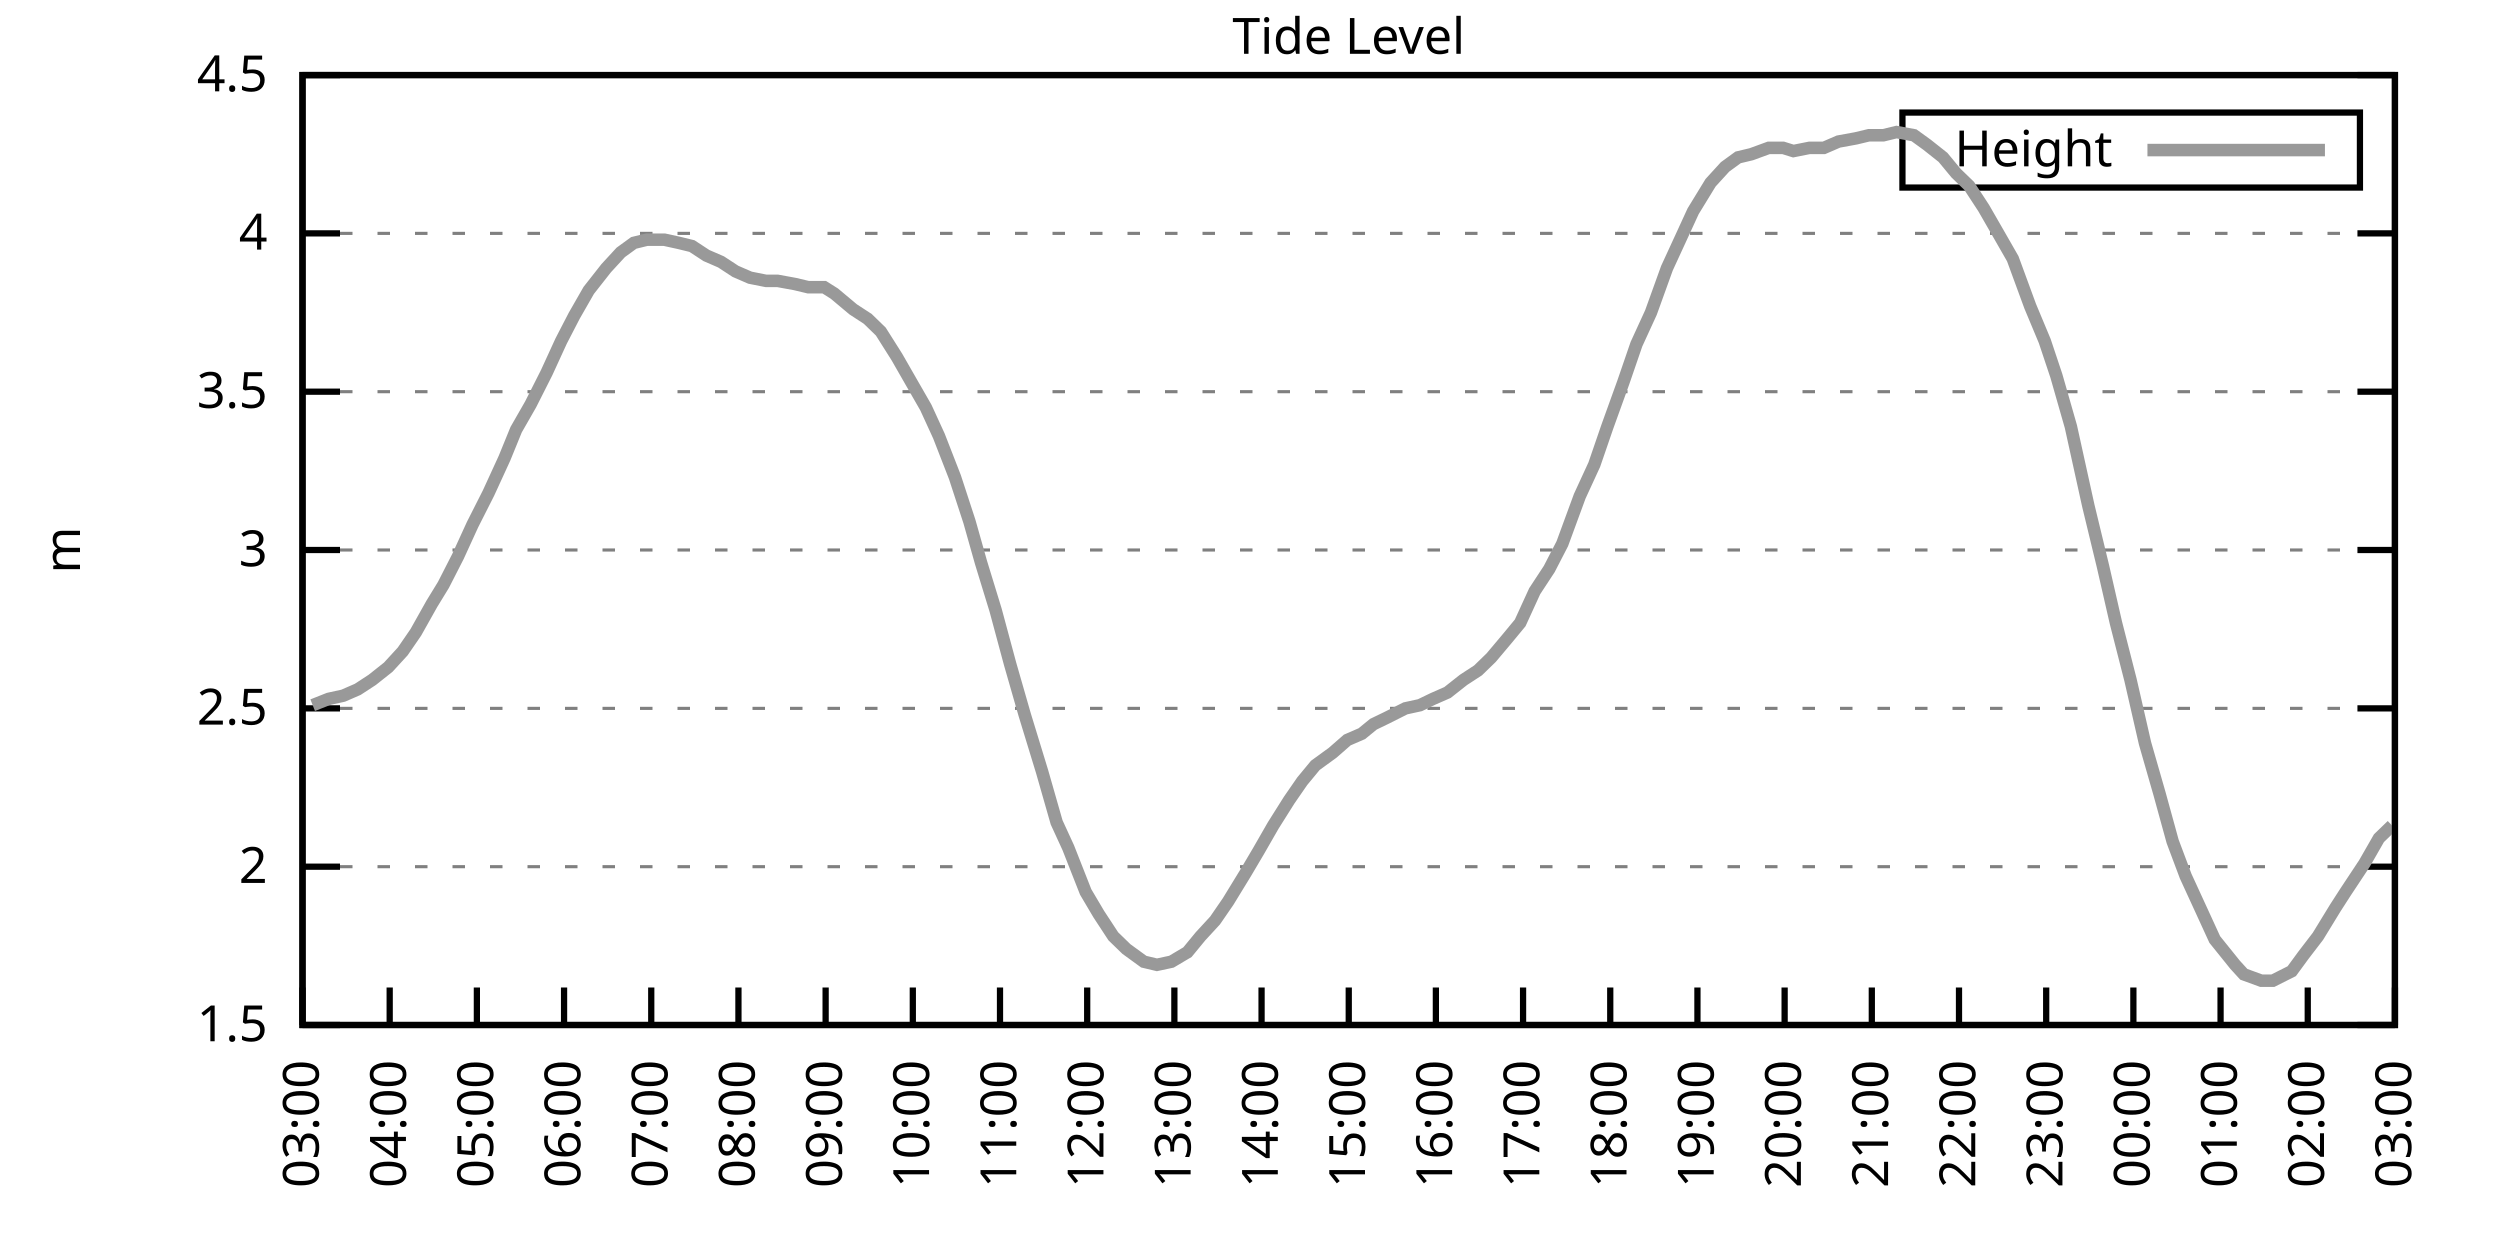
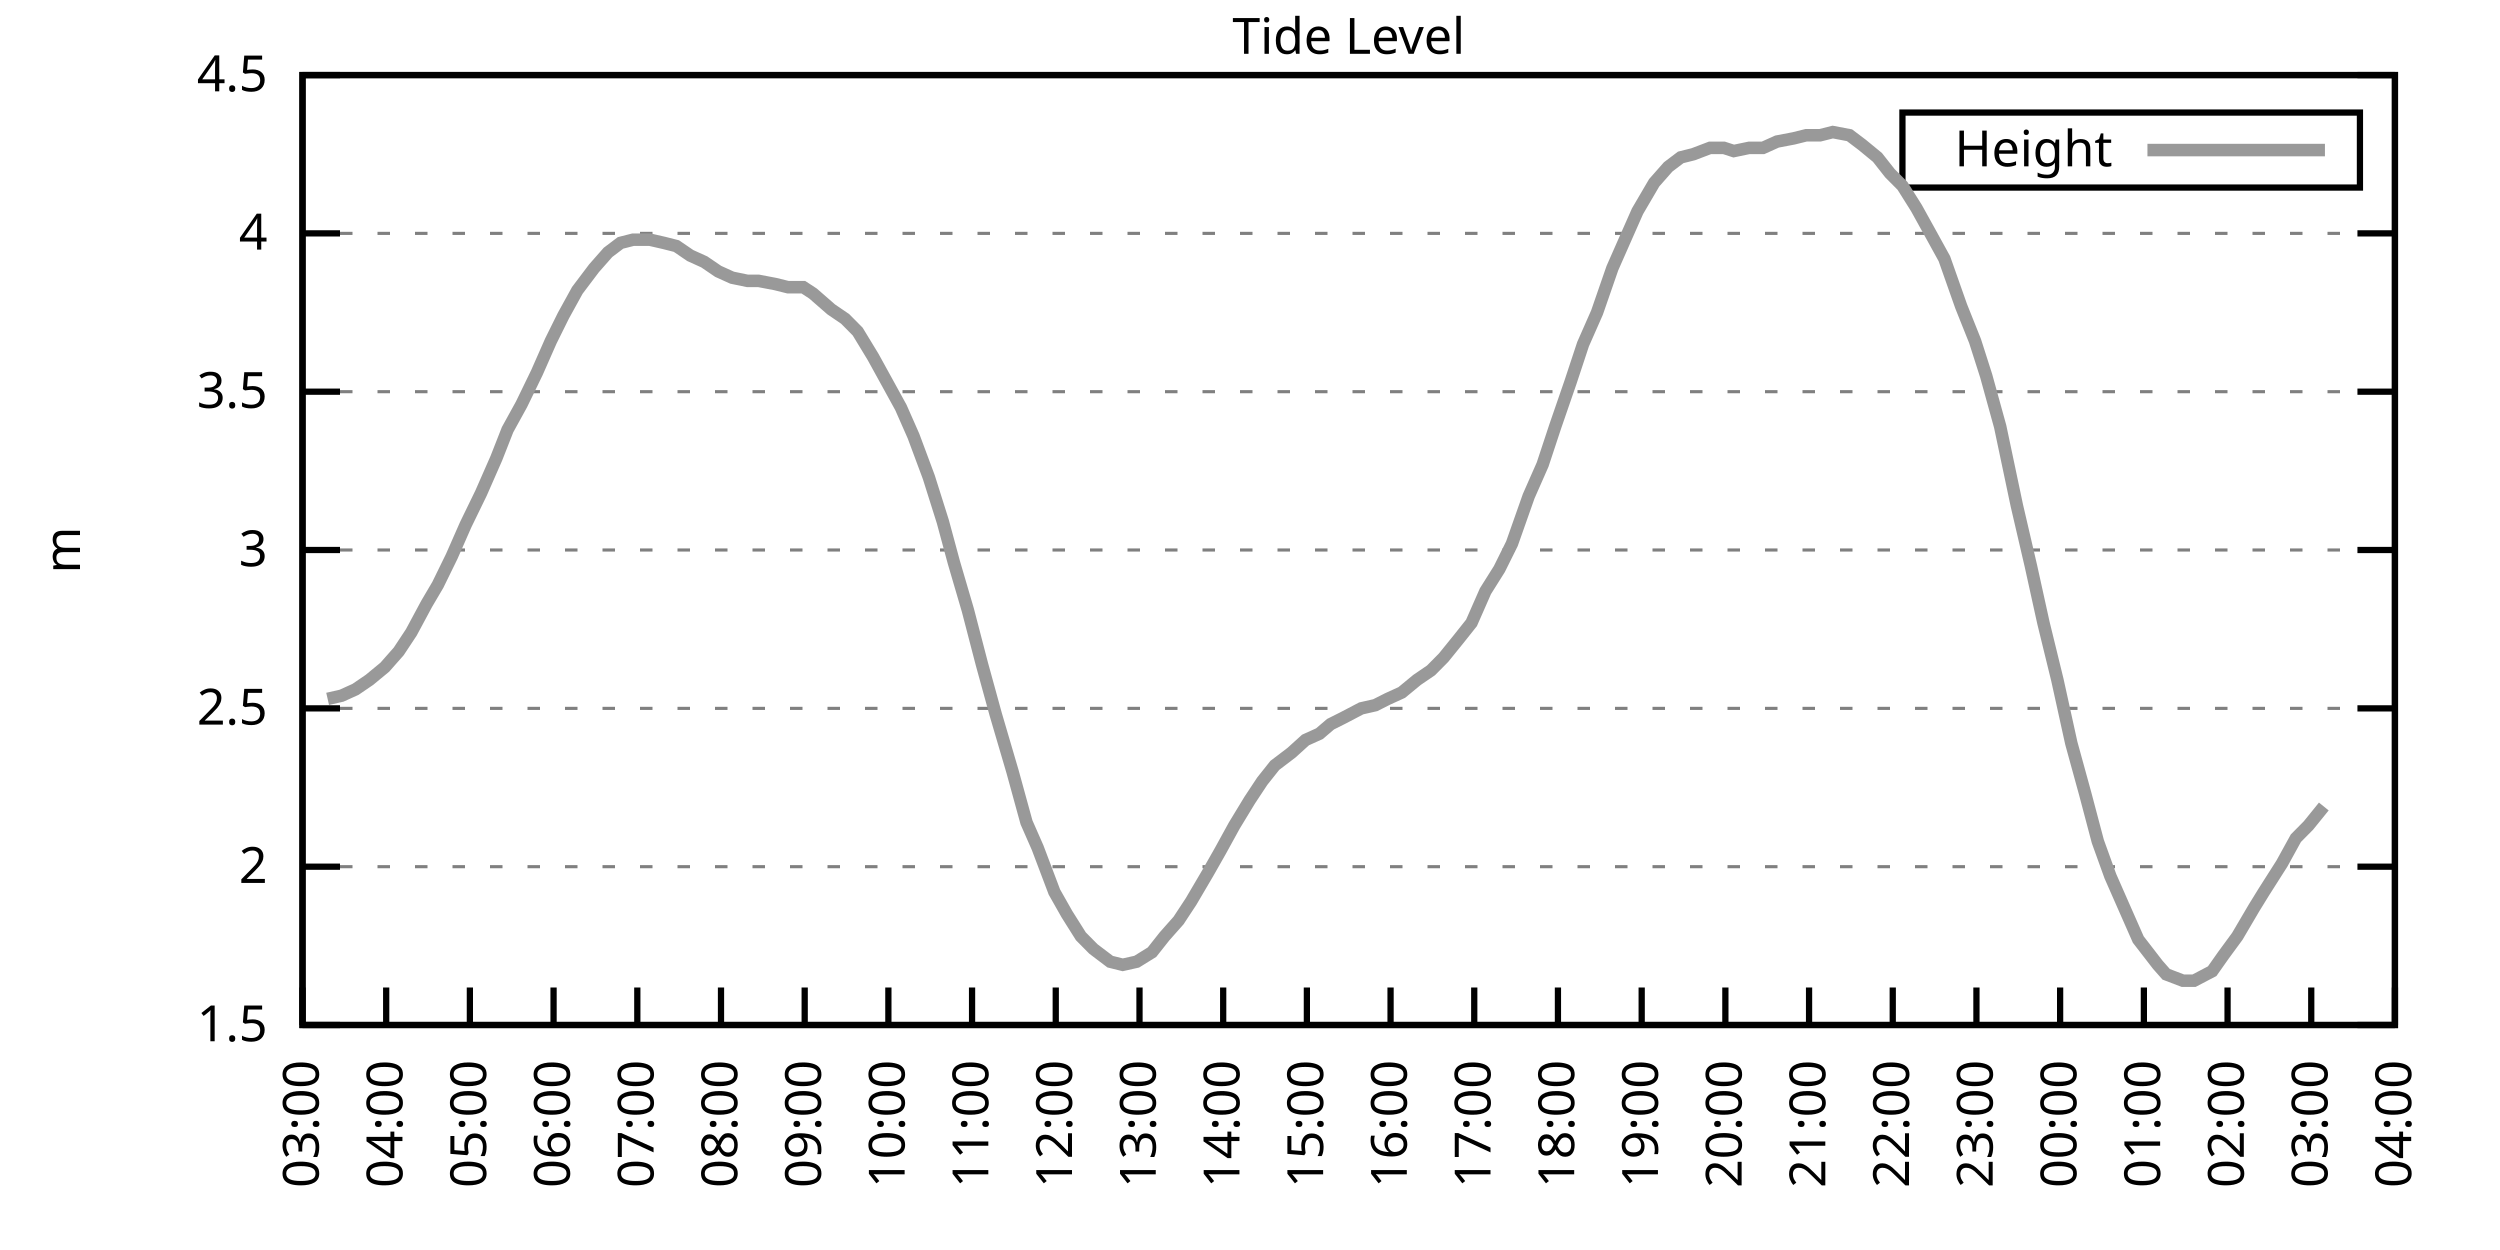
<svg xmlns="http://www.w3.org/2000/svg" xmlns:xlink="http://www.w3.org/1999/xlink" width="400" height="200" viewBox="0 0 400 200">
  <g id="gnuplot_canvas">
    <rect x="0" y="0" width="400" height="200" fill="none" />
    <defs>
      <circle id="gpDot" r="0.5" stroke-width="0.5" stroke="currentColor" />
      <path id="gpPt0" stroke-width="0.333" stroke="currentColor" d="M-1,0 h2 M0,-1 v2" />
      <path id="gpPt1" stroke-width="0.333" stroke="currentColor" d="M-1,-1 L1,1 M1,-1 L-1,1" />
      <path id="gpPt2" stroke-width="0.333" stroke="currentColor" d="M-1,0 L1,0 M0,-1 L0,1 M-1,-1 L1,1 M-1,1 L1,-1" />
      <rect id="gpPt3" stroke-width="0.333" stroke="currentColor" x="-1" y="-1" width="2" height="2" />
      <rect id="gpPt4" stroke-width="0.333" stroke="currentColor" fill="currentColor" x="-1" y="-1" width="2" height="2" />
      <circle id="gpPt5" stroke-width="0.333" stroke="currentColor" cx="0" cy="0" r="1" />
      <use xlink:href="#gpPt5" id="gpPt6" fill="currentColor" stroke="none" />
      <path id="gpPt7" stroke-width="0.333" stroke="currentColor" d="M0,-1.33 L-1.33,0.67 L1.33,0.67 z" />
      <use xlink:href="#gpPt7" id="gpPt8" fill="currentColor" stroke="none" />
      <use xlink:href="#gpPt7" id="gpPt9" stroke="currentColor" transform="rotate(180)" />
      <use xlink:href="#gpPt9" id="gpPt10" fill="currentColor" stroke="none" />
      <use xlink:href="#gpPt3" id="gpPt11" stroke="currentColor" transform="rotate(45)" />
      <use xlink:href="#gpPt11" id="gpPt12" fill="currentColor" stroke="none" />
      <path id="gpPt13" stroke-width="0.333" stroke="currentColor" d="M0,1.330 L1.265,0.411 L0.782,-1.067 L-0.782,-1.076 L-1.265,0.411 z" />
      <use xlink:href="#gpPt13" id="gpPt14" fill="currentColor" stroke="none" />
      <filter id="textbox" filterUnits="objectBoundingBox" x="0" y="0" height="1" width="1">
        <feFlood flood-color="white" flood-opacity="1" result="bgnd" />
        <feComposite in="SourceGraphic" in2="bgnd" operator="atop" />
      </filter>
      <filter id="greybox" filterUnits="objectBoundingBox" x="0" y="0" height="1" width="1">
        <feFlood flood-color="lightgrey" flood-opacity="1" result="grey" />
        <feComposite in="SourceGraphic" in2="grey" operator="atop" />
      </filter>
    </defs>
    <g fill="none" color="white" stroke="currentColor" stroke-width="1.00" stroke-linecap="butt" stroke-linejoin="miter">
</g>
    <g fill="none" color="black" stroke="currentColor" stroke-width="1.00" stroke-linecap="butt" stroke-linejoin="miter">
      <g stroke="none" shape-rendering="crispEdges">
        <polygon fill="rgb(255, 255, 255)" points="48.40,164.00 383.18,164.00 383.18,12.02 48.40,12.02 " />
      </g>
    </g>
    <g fill="none" color="black" stroke="currentColor" stroke-width="1.00" stroke-linecap="butt" stroke-linejoin="miter">
</g>
    <g fill="none" color="black" stroke="black" stroke-width="0.50" stroke-linecap="butt" stroke-linejoin="miter">
</g>
    <g fill="none" color="gray" stroke="currentColor" stroke-width="0.50" stroke-linecap="butt" stroke-linejoin="miter">
      <path stroke="gray" stroke-dasharray="2,4" class="gridline" d="M48.40,164.00 L383.19,164.00  " />
    </g>
    <g fill="none" color="gray" stroke="gray" stroke-width="1.00" stroke-linecap="butt" stroke-linejoin="miter">
</g>
    <g fill="none" color="black" stroke="currentColor" stroke-width="1.00" stroke-linecap="butt" stroke-linejoin="miter">
      <path stroke="black" d="M48.40,164.00 L54.40,164.00 M383.19,164.00 L377.19,164.00  " />
      <g transform="translate(42.80,166.60)" stroke="none" fill="black" font-family="Sans" font-size="8.00" text-anchor="end">
        <text>
          <tspan font-family="Sans"> 1.5</tspan>
        </text>
      </g>
    </g>
    <g fill="none" color="black" stroke="currentColor" stroke-width="1.00" stroke-linecap="butt" stroke-linejoin="miter">
</g>
    <g fill="none" color="black" stroke="black" stroke-width="0.50" stroke-linecap="butt" stroke-linejoin="miter">
</g>
    <g fill="none" color="gray" stroke="currentColor" stroke-width="0.50" stroke-linecap="butt" stroke-linejoin="miter">
      <path stroke="gray" stroke-dasharray="2,4" class="gridline" d="M48.40,138.67 L383.19,138.67  " />
    </g>
    <g fill="none" color="gray" stroke="gray" stroke-width="1.00" stroke-linecap="butt" stroke-linejoin="miter">
</g>
    <g fill="none" color="black" stroke="currentColor" stroke-width="1.00" stroke-linecap="butt" stroke-linejoin="miter">
      <path stroke="black" d="M48.40,138.67 L54.40,138.67 M383.19,138.67 L377.19,138.67  " />
      <g transform="translate(42.80,141.27)" stroke="none" fill="black" font-family="Sans" font-size="8.00" text-anchor="end">
        <text>
          <tspan font-family="Sans"> 2</tspan>
        </text>
      </g>
    </g>
    <g fill="none" color="black" stroke="currentColor" stroke-width="1.00" stroke-linecap="butt" stroke-linejoin="miter">
</g>
    <g fill="none" color="black" stroke="black" stroke-width="0.50" stroke-linecap="butt" stroke-linejoin="miter">
</g>
    <g fill="none" color="gray" stroke="currentColor" stroke-width="0.50" stroke-linecap="butt" stroke-linejoin="miter">
      <path stroke="gray" stroke-dasharray="2,4" class="gridline" d="M48.40,113.34 L383.19,113.34  " />
    </g>
    <g fill="none" color="gray" stroke="gray" stroke-width="1.00" stroke-linecap="butt" stroke-linejoin="miter">
</g>
    <g fill="none" color="black" stroke="currentColor" stroke-width="1.00" stroke-linecap="butt" stroke-linejoin="miter">
      <path stroke="black" d="M48.40,113.34 L54.40,113.34 M383.19,113.34 L377.19,113.34  " />
      <g transform="translate(42.80,115.94)" stroke="none" fill="black" font-family="Sans" font-size="8.00" text-anchor="end">
        <text>
          <tspan font-family="Sans"> 2.5</tspan>
        </text>
      </g>
    </g>
    <g fill="none" color="black" stroke="currentColor" stroke-width="1.00" stroke-linecap="butt" stroke-linejoin="miter">
</g>
    <g fill="none" color="black" stroke="black" stroke-width="0.50" stroke-linecap="butt" stroke-linejoin="miter">
</g>
    <g fill="none" color="gray" stroke="currentColor" stroke-width="0.50" stroke-linecap="butt" stroke-linejoin="miter">
      <path stroke="gray" stroke-dasharray="2,4" class="gridline" d="M48.40,88.00 L383.19,88.00  " />
    </g>
    <g fill="none" color="gray" stroke="gray" stroke-width="1.00" stroke-linecap="butt" stroke-linejoin="miter">
</g>
    <g fill="none" color="black" stroke="currentColor" stroke-width="1.00" stroke-linecap="butt" stroke-linejoin="miter">
      <path stroke="black" d="M48.40,88.00 L54.40,88.00 M383.19,88.00 L377.19,88.00  " />
      <g transform="translate(42.80,90.60)" stroke="none" fill="black" font-family="Sans" font-size="8.00" text-anchor="end">
        <text>
          <tspan font-family="Sans"> 3</tspan>
        </text>
      </g>
    </g>
    <g fill="none" color="black" stroke="currentColor" stroke-width="1.00" stroke-linecap="butt" stroke-linejoin="miter">
</g>
    <g fill="none" color="black" stroke="black" stroke-width="0.50" stroke-linecap="butt" stroke-linejoin="miter">
</g>
    <g fill="none" color="gray" stroke="currentColor" stroke-width="0.50" stroke-linecap="butt" stroke-linejoin="miter">
      <path stroke="gray" stroke-dasharray="2,4" class="gridline" d="M48.40,62.67 L383.19,62.67  " />
    </g>
    <g fill="none" color="gray" stroke="gray" stroke-width="1.00" stroke-linecap="butt" stroke-linejoin="miter">
</g>
    <g fill="none" color="black" stroke="currentColor" stroke-width="1.00" stroke-linecap="butt" stroke-linejoin="miter">
      <path stroke="black" d="M48.40,62.67 L54.40,62.67 M383.19,62.67 L377.19,62.67  " />
      <g transform="translate(42.80,65.27)" stroke="none" fill="black" font-family="Sans" font-size="8.00" text-anchor="end">
        <text>
          <tspan font-family="Sans"> 3.5</tspan>
        </text>
      </g>
    </g>
    <g fill="none" color="black" stroke="currentColor" stroke-width="1.00" stroke-linecap="butt" stroke-linejoin="miter">
</g>
    <g fill="none" color="black" stroke="black" stroke-width="0.50" stroke-linecap="butt" stroke-linejoin="miter">
</g>
    <g fill="none" color="gray" stroke="currentColor" stroke-width="0.50" stroke-linecap="butt" stroke-linejoin="miter">
      <path stroke="gray" stroke-dasharray="2,4" class="gridline" d="M48.40,37.34 L383.19,37.34  " />
    </g>
    <g fill="none" color="gray" stroke="gray" stroke-width="1.00" stroke-linecap="butt" stroke-linejoin="miter">
</g>
    <g fill="none" color="black" stroke="currentColor" stroke-width="1.00" stroke-linecap="butt" stroke-linejoin="miter">
      <path stroke="black" d="M48.40,37.34 L54.40,37.34 M383.19,37.34 L377.19,37.34  " />
      <g transform="translate(42.80,39.94)" stroke="none" fill="black" font-family="Sans" font-size="8.00" text-anchor="end">
        <text>
          <tspan font-family="Sans"> 4</tspan>
        </text>
      </g>
    </g>
    <g fill="none" color="black" stroke="currentColor" stroke-width="1.00" stroke-linecap="butt" stroke-linejoin="miter">
</g>
    <g fill="none" color="black" stroke="black" stroke-width="0.50" stroke-linecap="butt" stroke-linejoin="miter">
</g>
    <g fill="none" color="gray" stroke="currentColor" stroke-width="0.50" stroke-linecap="butt" stroke-linejoin="miter">
      <path stroke="gray" stroke-dasharray="2,4" class="gridline" d="M48.40,12.01 L383.19,12.01  " />
    </g>
    <g fill="none" color="gray" stroke="gray" stroke-width="1.00" stroke-linecap="butt" stroke-linejoin="miter">
</g>
    <g fill="none" color="black" stroke="currentColor" stroke-width="1.00" stroke-linecap="butt" stroke-linejoin="miter">
      <path stroke="black" d="M48.40,12.01 L54.40,12.01 M383.19,12.01 L377.19,12.01  " />
      <g transform="translate(42.80,14.61)" stroke="none" fill="black" font-family="Sans" font-size="8.00" text-anchor="end">
        <text>
          <tspan font-family="Sans"> 4.5</tspan>
        </text>
      </g>
    </g>
    <g fill="none" color="black" stroke="currentColor" stroke-width="1.00" stroke-linecap="butt" stroke-linejoin="miter">
      <path stroke="black" d="M48.40,164.00 L48.40,158.00  " />
      <g transform="translate(51.00,169.60) rotate(270.00)" stroke="none" fill="black" font-family="Sans" font-size="8.00" text-anchor="end">
        <text>
          <tspan font-family="Sans">03:00</tspan>
        </text>
      </g>
    </g>
    <g fill="none" color="black" stroke="currentColor" stroke-width="1.00" stroke-linecap="butt" stroke-linejoin="miter">
-       <path stroke="black" d="M62.35,164.00 L62.35,158.00  " />
-       <g transform="translate(64.95,169.60) rotate(270.00)" stroke="none" fill="black" font-family="Sans" font-size="8.00" text-anchor="end">
+       <path stroke="black" d="M61.79,164.00 L61.79,158.00  " />
+       <g transform="translate(64.39,169.60) rotate(270.00)" stroke="none" fill="black" font-family="Sans" font-size="8.00" text-anchor="end">
        <text>
          <tspan font-family="Sans">04:00</tspan>
        </text>
      </g>
    </g>
    <g fill="none" color="black" stroke="currentColor" stroke-width="1.00" stroke-linecap="butt" stroke-linejoin="miter">
-       <path stroke="black" d="M76.30,164.00 L76.30,158.00  " />
-       <g transform="translate(78.90,169.60) rotate(270.00)" stroke="none" fill="black" font-family="Sans" font-size="8.00" text-anchor="end">
+       <path stroke="black" d="M75.18,164.00 L75.18,158.00  " />
+       <g transform="translate(77.78,169.60) rotate(270.00)" stroke="none" fill="black" font-family="Sans" font-size="8.00" text-anchor="end">
        <text>
          <tspan font-family="Sans">05:00</tspan>
        </text>
      </g>
    </g>
    <g fill="none" color="black" stroke="currentColor" stroke-width="1.00" stroke-linecap="butt" stroke-linejoin="miter">
-       <path stroke="black" d="M90.25,164.00 L90.25,158.00  " />
-       <g transform="translate(92.85,169.60) rotate(270.00)" stroke="none" fill="black" font-family="Sans" font-size="8.00" text-anchor="end">
+       <path stroke="black" d="M88.57,164.00 L88.57,158.00  " />
+       <g transform="translate(91.17,169.60) rotate(270.00)" stroke="none" fill="black" font-family="Sans" font-size="8.00" text-anchor="end">
        <text>
          <tspan font-family="Sans">06:00</tspan>
        </text>
      </g>
    </g>
    <g fill="none" color="black" stroke="currentColor" stroke-width="1.00" stroke-linecap="butt" stroke-linejoin="miter">
-       <path stroke="black" d="M104.20,164.00 L104.20,158.00  " />
-       <g transform="translate(106.80,169.60) rotate(270.00)" stroke="none" fill="black" font-family="Sans" font-size="8.00" text-anchor="end">
+       <path stroke="black" d="M101.97,164.00 L101.97,158.00  " />
+       <g transform="translate(104.57,169.60) rotate(270.00)" stroke="none" fill="black" font-family="Sans" font-size="8.00" text-anchor="end">
        <text>
          <tspan font-family="Sans">07:00</tspan>
        </text>
      </g>
    </g>
    <g fill="none" color="black" stroke="currentColor" stroke-width="1.00" stroke-linecap="butt" stroke-linejoin="miter">
-       <path stroke="black" d="M118.15,164.00 L118.15,158.00  " />
-       <g transform="translate(120.75,169.60) rotate(270.00)" stroke="none" fill="black" font-family="Sans" font-size="8.00" text-anchor="end">
+       <path stroke="black" d="M115.36,164.00 L115.36,158.00  " />
+       <g transform="translate(117.96,169.60) rotate(270.00)" stroke="none" fill="black" font-family="Sans" font-size="8.00" text-anchor="end">
        <text>
          <tspan font-family="Sans">08:00</tspan>
        </text>
      </g>
    </g>
    <g fill="none" color="black" stroke="currentColor" stroke-width="1.00" stroke-linecap="butt" stroke-linejoin="miter">
-       <path stroke="black" d="M132.10,164.00 L132.10,158.00  " />
-       <g transform="translate(134.70,169.60) rotate(270.00)" stroke="none" fill="black" font-family="Sans" font-size="8.00" text-anchor="end">
+       <path stroke="black" d="M128.75,164.00 L128.75,158.00  " />
+       <g transform="translate(131.35,169.60) rotate(270.00)" stroke="none" fill="black" font-family="Sans" font-size="8.00" text-anchor="end">
        <text>
          <tspan font-family="Sans">09:00</tspan>
        </text>
      </g>
    </g>
    <g fill="none" color="black" stroke="currentColor" stroke-width="1.00" stroke-linecap="butt" stroke-linejoin="miter">
-       <path stroke="black" d="M146.05,164.00 L146.05,158.00  " />
-       <g transform="translate(148.65,169.60) rotate(270.00)" stroke="none" fill="black" font-family="Sans" font-size="8.00" text-anchor="end">
+       <path stroke="black" d="M142.14,164.00 L142.14,158.00  " />
+       <g transform="translate(144.74,169.60) rotate(270.00)" stroke="none" fill="black" font-family="Sans" font-size="8.00" text-anchor="end">
        <text>
          <tspan font-family="Sans">10:00</tspan>
        </text>
      </g>
    </g>
    <g fill="none" color="black" stroke="currentColor" stroke-width="1.00" stroke-linecap="butt" stroke-linejoin="miter">
-       <path stroke="black" d="M160.00,164.00 L160.00,158.00  " />
-       <g transform="translate(162.60,169.60) rotate(270.00)" stroke="none" fill="black" font-family="Sans" font-size="8.00" text-anchor="end">
+       <path stroke="black" d="M155.53,164.00 L155.53,158.00  " />
+       <g transform="translate(158.13,169.60) rotate(270.00)" stroke="none" fill="black" font-family="Sans" font-size="8.00" text-anchor="end">
        <text>
          <tspan font-family="Sans">11:00</tspan>
        </text>
      </g>
    </g>
    <g fill="none" color="black" stroke="currentColor" stroke-width="1.00" stroke-linecap="butt" stroke-linejoin="miter">
-       <path stroke="black" d="M173.95,164.00 L173.95,158.00  " />
-       <g transform="translate(176.55,169.60) rotate(270.00)" stroke="none" fill="black" font-family="Sans" font-size="8.00" text-anchor="end">
+       <path stroke="black" d="M168.92,164.00 L168.92,158.00  " />
+       <g transform="translate(171.52,169.60) rotate(270.00)" stroke="none" fill="black" font-family="Sans" font-size="8.00" text-anchor="end">
        <text>
          <tspan font-family="Sans">12:00</tspan>
        </text>
      </g>
    </g>
    <g fill="none" color="black" stroke="currentColor" stroke-width="1.00" stroke-linecap="butt" stroke-linejoin="miter">
-       <path stroke="black" d="M187.90,164.00 L187.90,158.00  " />
-       <g transform="translate(190.50,169.60) rotate(270.00)" stroke="none" fill="black" font-family="Sans" font-size="8.00" text-anchor="end">
+       <path stroke="black" d="M182.32,164.00 L182.32,158.00  " />
+       <g transform="translate(184.92,169.60) rotate(270.00)" stroke="none" fill="black" font-family="Sans" font-size="8.00" text-anchor="end">
        <text>
          <tspan font-family="Sans">13:00</tspan>
        </text>
      </g>
    </g>
    <g fill="none" color="black" stroke="currentColor" stroke-width="1.00" stroke-linecap="butt" stroke-linejoin="miter">
-       <path stroke="black" d="M201.85,164.00 L201.85,158.00  " />
-       <g transform="translate(204.45,169.60) rotate(270.00)" stroke="none" fill="black" font-family="Sans" font-size="8.00" text-anchor="end">
+       <path stroke="black" d="M195.71,164.00 L195.71,158.00  " />
+       <g transform="translate(198.31,169.60) rotate(270.00)" stroke="none" fill="black" font-family="Sans" font-size="8.00" text-anchor="end">
        <text>
          <tspan font-family="Sans">14:00</tspan>
        </text>
      </g>
    </g>
    <g fill="none" color="black" stroke="currentColor" stroke-width="1.00" stroke-linecap="butt" stroke-linejoin="miter">
-       <path stroke="black" d="M215.80,164.00 L215.80,158.00  " />
-       <g transform="translate(218.40,169.60) rotate(270.00)" stroke="none" fill="black" font-family="Sans" font-size="8.00" text-anchor="end">
+       <path stroke="black" d="M209.10,164.00 L209.10,158.00  " />
+       <g transform="translate(211.70,169.60) rotate(270.00)" stroke="none" fill="black" font-family="Sans" font-size="8.00" text-anchor="end">
        <text>
          <tspan font-family="Sans">15:00</tspan>
        </text>
      </g>
    </g>
    <g fill="none" color="black" stroke="currentColor" stroke-width="1.00" stroke-linecap="butt" stroke-linejoin="miter">
-       <path stroke="black" d="M229.74,164.00 L229.74,158.00  " />
-       <g transform="translate(232.34,169.60) rotate(270.00)" stroke="none" fill="black" font-family="Sans" font-size="8.00" text-anchor="end">
+       <path stroke="black" d="M222.49,164.00 L222.49,158.00  " />
+       <g transform="translate(225.09,169.60) rotate(270.00)" stroke="none" fill="black" font-family="Sans" font-size="8.00" text-anchor="end">
        <text>
          <tspan font-family="Sans">16:00</tspan>
        </text>
      </g>
    </g>
    <g fill="none" color="black" stroke="currentColor" stroke-width="1.00" stroke-linecap="butt" stroke-linejoin="miter">
-       <path stroke="black" d="M243.69,164.00 L243.69,158.00  " />
-       <g transform="translate(246.29,169.60) rotate(270.00)" stroke="none" fill="black" font-family="Sans" font-size="8.00" text-anchor="end">
+       <path stroke="black" d="M235.88,164.00 L235.88,158.00  " />
+       <g transform="translate(238.48,169.60) rotate(270.00)" stroke="none" fill="black" font-family="Sans" font-size="8.00" text-anchor="end">
        <text>
          <tspan font-family="Sans">17:00</tspan>
        </text>
      </g>
    </g>
    <g fill="none" color="black" stroke="currentColor" stroke-width="1.00" stroke-linecap="butt" stroke-linejoin="miter">
-       <path stroke="black" d="M257.64,164.00 L257.64,158.00  " />
-       <g transform="translate(260.24,169.60) rotate(270.00)" stroke="none" fill="black" font-family="Sans" font-size="8.00" text-anchor="end">
+       <path stroke="black" d="M249.27,164.00 L249.27,158.00  " />
+       <g transform="translate(251.87,169.60) rotate(270.00)" stroke="none" fill="black" font-family="Sans" font-size="8.00" text-anchor="end">
        <text>
          <tspan font-family="Sans">18:00</tspan>
        </text>
      </g>
    </g>
    <g fill="none" color="black" stroke="currentColor" stroke-width="1.00" stroke-linecap="butt" stroke-linejoin="miter">
-       <path stroke="black" d="M271.59,164.00 L271.59,158.00  " />
-       <g transform="translate(274.19,169.60) rotate(270.00)" stroke="none" fill="black" font-family="Sans" font-size="8.00" text-anchor="end">
+       <path stroke="black" d="M262.67,164.00 L262.67,158.00  " />
+       <g transform="translate(265.27,169.60) rotate(270.00)" stroke="none" fill="black" font-family="Sans" font-size="8.00" text-anchor="end">
        <text>
          <tspan font-family="Sans">19:00</tspan>
        </text>
      </g>
    </g>
    <g fill="none" color="black" stroke="currentColor" stroke-width="1.00" stroke-linecap="butt" stroke-linejoin="miter">
-       <path stroke="black" d="M285.54,164.00 L285.54,158.00  " />
-       <g transform="translate(288.14,169.60) rotate(270.00)" stroke="none" fill="black" font-family="Sans" font-size="8.00" text-anchor="end">
+       <path stroke="black" d="M276.06,164.00 L276.06,158.00  " />
+       <g transform="translate(278.66,169.60) rotate(270.00)" stroke="none" fill="black" font-family="Sans" font-size="8.00" text-anchor="end">
        <text>
          <tspan font-family="Sans">20:00</tspan>
        </text>
      </g>
    </g>
    <g fill="none" color="black" stroke="currentColor" stroke-width="1.00" stroke-linecap="butt" stroke-linejoin="miter">
-       <path stroke="black" d="M299.49,164.00 L299.49,158.00  " />
-       <g transform="translate(302.09,169.60) rotate(270.00)" stroke="none" fill="black" font-family="Sans" font-size="8.00" text-anchor="end">
+       <path stroke="black" d="M289.45,164.00 L289.45,158.00  " />
+       <g transform="translate(292.05,169.60) rotate(270.00)" stroke="none" fill="black" font-family="Sans" font-size="8.00" text-anchor="end">
        <text>
          <tspan font-family="Sans">21:00</tspan>
        </text>
      </g>
    </g>
    <g fill="none" color="black" stroke="currentColor" stroke-width="1.00" stroke-linecap="butt" stroke-linejoin="miter">
-       <path stroke="black" d="M313.44,164.00 L313.44,158.00  " />
-       <g transform="translate(316.04,169.60) rotate(270.00)" stroke="none" fill="black" font-family="Sans" font-size="8.00" text-anchor="end">
+       <path stroke="black" d="M302.84,164.00 L302.84,158.00  " />
+       <g transform="translate(305.44,169.60) rotate(270.00)" stroke="none" fill="black" font-family="Sans" font-size="8.00" text-anchor="end">
        <text>
          <tspan font-family="Sans">22:00</tspan>
        </text>
      </g>
    </g>
    <g fill="none" color="black" stroke="currentColor" stroke-width="1.00" stroke-linecap="butt" stroke-linejoin="miter">
-       <path stroke="black" d="M327.39,164.00 L327.39,158.00  " />
-       <g transform="translate(329.99,169.60) rotate(270.00)" stroke="none" fill="black" font-family="Sans" font-size="8.00" text-anchor="end">
+       <path stroke="black" d="M316.23,164.00 L316.23,158.00  " />
+       <g transform="translate(318.83,169.60) rotate(270.00)" stroke="none" fill="black" font-family="Sans" font-size="8.00" text-anchor="end">
        <text>
          <tspan font-family="Sans">23:00</tspan>
        </text>
      </g>
    </g>
    <g fill="none" color="black" stroke="currentColor" stroke-width="1.00" stroke-linecap="butt" stroke-linejoin="miter">
-       <path stroke="black" d="M341.34,164.00 L341.34,158.00  " />
-       <g transform="translate(343.94,169.60) rotate(270.00)" stroke="none" fill="black" font-family="Sans" font-size="8.00" text-anchor="end">
+       <path stroke="black" d="M329.62,164.00 L329.62,158.00  " />
+       <g transform="translate(332.22,169.60) rotate(270.00)" stroke="none" fill="black" font-family="Sans" font-size="8.00" text-anchor="end">
        <text>
          <tspan font-family="Sans">00:00</tspan>
        </text>
      </g>
    </g>
    <g fill="none" color="black" stroke="currentColor" stroke-width="1.00" stroke-linecap="butt" stroke-linejoin="miter">
-       <path stroke="black" d="M355.29,164.00 L355.29,158.00  " />
-       <g transform="translate(357.89,169.60) rotate(270.00)" stroke="none" fill="black" font-family="Sans" font-size="8.00" text-anchor="end">
+       <path stroke="black" d="M343.02,164.00 L343.02,158.00  " />
+       <g transform="translate(345.62,169.60) rotate(270.00)" stroke="none" fill="black" font-family="Sans" font-size="8.00" text-anchor="end">
        <text>
          <tspan font-family="Sans">01:00</tspan>
        </text>
      </g>
    </g>
    <g fill="none" color="black" stroke="currentColor" stroke-width="1.00" stroke-linecap="butt" stroke-linejoin="miter">
-       <path stroke="black" d="M369.24,164.00 L369.24,158.00  " />
-       <g transform="translate(371.84,169.60) rotate(270.00)" stroke="none" fill="black" font-family="Sans" font-size="8.00" text-anchor="end">
+       <path stroke="black" d="M356.41,164.00 L356.41,158.00  " />
+       <g transform="translate(359.01,169.60) rotate(270.00)" stroke="none" fill="black" font-family="Sans" font-size="8.00" text-anchor="end">
        <text>
          <tspan font-family="Sans">02:00</tspan>
+         </text>
+       </g>
+     </g>
+     <g fill="none" color="black" stroke="currentColor" stroke-width="1.00" stroke-linecap="butt" stroke-linejoin="miter">
+       <path stroke="black" d="M369.80,164.00 L369.80,158.00  " />
+       <g transform="translate(372.40,169.60) rotate(270.00)" stroke="none" fill="black" font-family="Sans" font-size="8.00" text-anchor="end">
+         <text>
+           <tspan font-family="Sans">03:00</tspan>
        </text>
      </g>
    </g>
    <g fill="none" color="black" stroke="currentColor" stroke-width="1.00" stroke-linecap="butt" stroke-linejoin="miter">
      <path stroke="black" d="M383.19,164.00 L383.19,158.00  " />
      <g transform="translate(385.79,169.60) rotate(270.00)" stroke="none" fill="black" font-family="Sans" font-size="8.00" text-anchor="end">
        <text>
-           <tspan font-family="Sans">03:00</tspan>
+           <tspan font-family="Sans">04:00</tspan>
        </text>
      </g>
    </g>
    <g fill="none" color="black" stroke="currentColor" stroke-width="1.00" stroke-linecap="butt" stroke-linejoin="miter">
</g>
    <g fill="none" color="black" stroke="currentColor" stroke-width="1.00" stroke-linecap="butt" stroke-linejoin="miter">
      <path stroke="black" d="M48.40,12.01 L48.40,164.00 L383.19,164.00 L383.19,12.01 L48.40,12.01 Z  " />
    </g>
    <g fill="none" color="black" stroke="currentColor" stroke-width="1.00" stroke-linecap="butt" stroke-linejoin="miter">
</g>
    <g fill="none" color="black" stroke="currentColor" stroke-width="1.00" stroke-linecap="butt" stroke-linejoin="miter">
      <path stroke="black" d="M304.39,30.01 L304.39,18.01 L377.59,18.01 L377.59,30.01 L304.39,30.01 Z  " />
    </g>
    <g id="Tide_level_plot_1">
      <g fill="none" color="white" stroke="black" stroke-width="2.00" stroke-linecap="butt" stroke-linejoin="miter">
</g>
      <g fill="none" color="black" stroke="currentColor" stroke-width="2.00" stroke-linecap="butt" stroke-linejoin="miter">
        <g transform="translate(337.99,26.61)" stroke="none" fill="black" font-family="Sans" font-size="8.00" text-anchor="end">
          <text>
            <tspan font-family="Sans">Height</tspan>
          </text>
        </g>
      </g>
      <g fill="none" color="black" stroke="currentColor" stroke-width="2.00" stroke-linecap="butt" stroke-linejoin="miter">
-         <path stroke="rgb(153, 153, 153)" d="M343.59,24.01 L371.99,24.01 M50.03,112.83 L52.58,111.82 L54.91,111.31 L57.23,110.30 L59.56,108.78 L62.12,106.75   L64.44,104.22 L66.53,101.18 L69.09,96.62 L70.95,93.58 L73.28,89.02 L75.60,83.95 L78.16,78.89 L80.72,73.31   L82.58,68.75 L84.90,64.70 L87.46,59.63 L89.78,54.57 L91.88,50.51 L94.20,46.46 L96.99,42.91 L99.32,40.38   L101.41,38.86 L103.50,38.35 L106.29,38.35 L108.62,38.86 L110.71,39.37 L113.03,40.89 L115.36,41.90 L117.68,43.42   L120.01,44.43 L122.57,44.94 L124.43,44.94 L127.22,45.45 L129.31,45.95 L131.87,45.95 L133.49,46.97 L136.51,49.50   L138.84,51.02 L140.93,53.05 L143.49,57.10 L145.81,61.15 L148.14,65.21 L150.23,69.77 L152.79,76.35 L155.11,83.45   L156.97,90.03 L159.30,97.63 L161.62,106.24 L163.95,114.35 L166.74,123.47 L169.06,131.58 L170.92,135.63 L173.71,142.72   L175.81,146.27 L178.13,149.81 L180.22,151.84 L183.01,153.87 L185.11,154.37 L187.43,153.87 L189.99,152.35 L192.08,149.81   L194.41,147.28 L196.50,144.24 L199.29,139.68 L201.38,136.14 L203.71,132.08 L206.26,128.03 L208.36,124.99 L210.45,122.46   L213.24,120.43 L215.56,118.40 L217.89,117.39 L219.75,115.87 L221.84,114.86 L224.86,113.34 L227.19,112.83 L229.28,111.82   L231.60,110.80 L234.16,108.78 L236.49,107.26 L238.58,105.23 L241.14,102.19 L243.23,99.66 L245.55,94.59 L247.88,91.04   L249.97,86.99 L252.76,79.39 L255.09,74.33 L257.18,68.25 L259.74,61.15 L261.83,55.07 L264.15,50.01 L266.71,42.91   L269.04,37.85 L270.90,33.80 L273.69,29.24 L276.01,26.70 L278.10,25.18 L280.20,24.68 L282.99,23.66 L285.31,23.66   L286.94,24.17 L289.50,23.66 L291.82,23.66 L294.15,22.65 L296.94,22.14 L299.03,21.64 L301.35,21.64 L303.44,21.13   L306.23,21.64 L308.33,23.16 L310.88,25.18 L312.98,27.72 L315.07,29.74 L317.39,33.29 L319.72,37.34 L322.04,41.39   L324.83,48.99 L327.16,54.57 L329.02,60.14 L331.34,68.25 L334.13,80.91 L336.46,90.54 L338.55,99.66 L340.88,108.78   L343.20,118.91 L345.53,127.02 L347.62,134.62 L349.71,140.19 L352.27,145.76 L354.36,150.32 L357.62,154.37 L359.01,155.89   L361.80,156.91 L363.66,156.91 L366.68,155.39 L368.54,152.85 L370.87,149.81 L373.66,145.25 L375.29,142.72 L378.31,138.16   L380.63,134.11 L382.73,132.08  " />
+         <path stroke="rgb(153, 153, 153)" d="M343.59,24.01 L371.99,24.01 M52.42,111.82 L54.65,111.31 L56.88,110.30 L59.11,108.78 L61.57,106.75 L63.80,104.22   L65.81,101.18 L68.26,96.62 L70.05,93.58 L72.28,89.02 L74.51,83.95 L76.97,78.89 L79.42,73.31 L81.21,68.75   L83.44,64.70 L85.90,59.63 L88.13,54.57 L90.14,50.51 L92.37,46.46 L95.05,42.91 L97.28,40.38 L99.29,38.86   L101.30,38.35 L103.98,38.35 L106.21,38.86 L108.22,39.37 L110.45,40.89 L112.68,41.90 L114.91,43.42 L117.14,44.43   L119.60,44.94 L121.38,44.94 L124.06,45.45 L126.07,45.95 L128.53,45.95 L130.09,46.97 L132.99,49.50 L135.22,51.02   L137.23,53.05 L139.69,57.10 L141.92,61.15 L144.15,65.21 L146.16,69.77 L148.61,76.35 L150.85,83.45 L152.63,90.03   L154.86,97.63 L157.10,106.24 L159.33,114.35 L162.01,123.47 L164.24,131.58 L166.02,135.63 L168.70,142.72 L170.71,146.27   L172.94,149.81 L174.95,151.84 L177.63,153.87 L179.64,154.37 L181.87,153.87 L184.32,152.35 L186.33,149.81 L188.57,147.28   L190.57,144.24 L193.25,139.68 L195.26,136.14 L197.49,132.08 L199.95,128.03 L201.96,124.99 L203.97,122.46 L206.64,120.43   L208.88,118.40 L211.11,117.39 L212.89,115.87 L214.90,114.86 L217.80,113.34 L220.04,112.83 L222.04,111.82 L224.28,110.80   L226.73,108.78 L228.96,107.26 L230.97,105.23 L233.43,102.19 L235.44,99.66 L237.67,94.59 L239.90,91.04 L241.91,86.99   L244.59,79.39 L246.82,74.33 L248.83,68.25 L251.28,61.15 L253.29,55.07 L255.52,50.01 L257.98,42.91 L260.21,37.85   L262.00,33.80 L264.67,29.24 L266.91,26.70 L268.92,25.18 L270.92,24.68 L273.60,23.66 L275.83,23.66 L277.40,24.17   L279.85,23.66 L282.08,23.66 L284.32,22.65 L286.99,22.14 L289.00,21.64 L291.23,21.64 L293.24,21.13 L295.92,21.64   L297.93,23.16 L300.39,25.18 L302.39,27.72 L304.40,29.74 L306.63,33.29 L308.87,37.34 L311.10,41.39 L313.78,48.99   L316.01,54.57 L317.79,60.14 L320.03,68.25 L322.70,80.91 L324.94,90.54 L326.95,99.66 L329.18,108.78 L331.41,118.91   L333.64,127.02 L335.65,134.62 L337.66,140.19 L340.11,145.76 L342.12,150.32 L345.25,154.37 L346.59,155.89 L349.26,156.91   L351.05,156.91 L353.95,155.39 L355.74,152.85 L357.97,149.81 L360.65,145.25 L362.21,142.72 L365.11,138.16 L367.34,134.11   L369.35,132.08 L371.81,129.04  " />
      </g>
    </g>
    <g fill="none" color="black" stroke="currentColor" stroke-width="2.00" stroke-linecap="butt" stroke-linejoin="miter">
</g>
    <g fill="none" color="black" stroke="black" stroke-width="1.00" stroke-linecap="butt" stroke-linejoin="miter">
</g>
    <g fill="none" color="black" stroke="currentColor" stroke-width="1.00" stroke-linecap="butt" stroke-linejoin="miter">
      <path stroke="black" d="M48.40,12.01 L48.40,164.00 L383.19,164.00 L383.19,12.01 L48.40,12.01 Z  " />
      <g transform="translate(12.80,88.01) rotate(270.00)" stroke="none" fill="black" font-family="Sans" font-size="8.00" text-anchor="middle">
        <text>
          <tspan font-family="Sans">m</tspan>
        </text>
      </g>
    </g>
    <g fill="none" color="black" stroke="currentColor" stroke-width="1.00" stroke-linecap="butt" stroke-linejoin="miter">
</g>
    <g fill="none" color="black" stroke="currentColor" stroke-width="1.00" stroke-linecap="butt" stroke-linejoin="miter">
      <g transform="translate(215.79,8.61)" stroke="none" fill="black" font-family="Sans" font-size="8.00" text-anchor="middle">
        <text>
          <tspan font-family="Sans">Tide Level</tspan>
        </text>
      </g>
    </g>
    <g fill="none" color="black" stroke="currentColor" stroke-width="1.00" stroke-linecap="butt" stroke-linejoin="miter">
</g>
  </g>
</svg>
